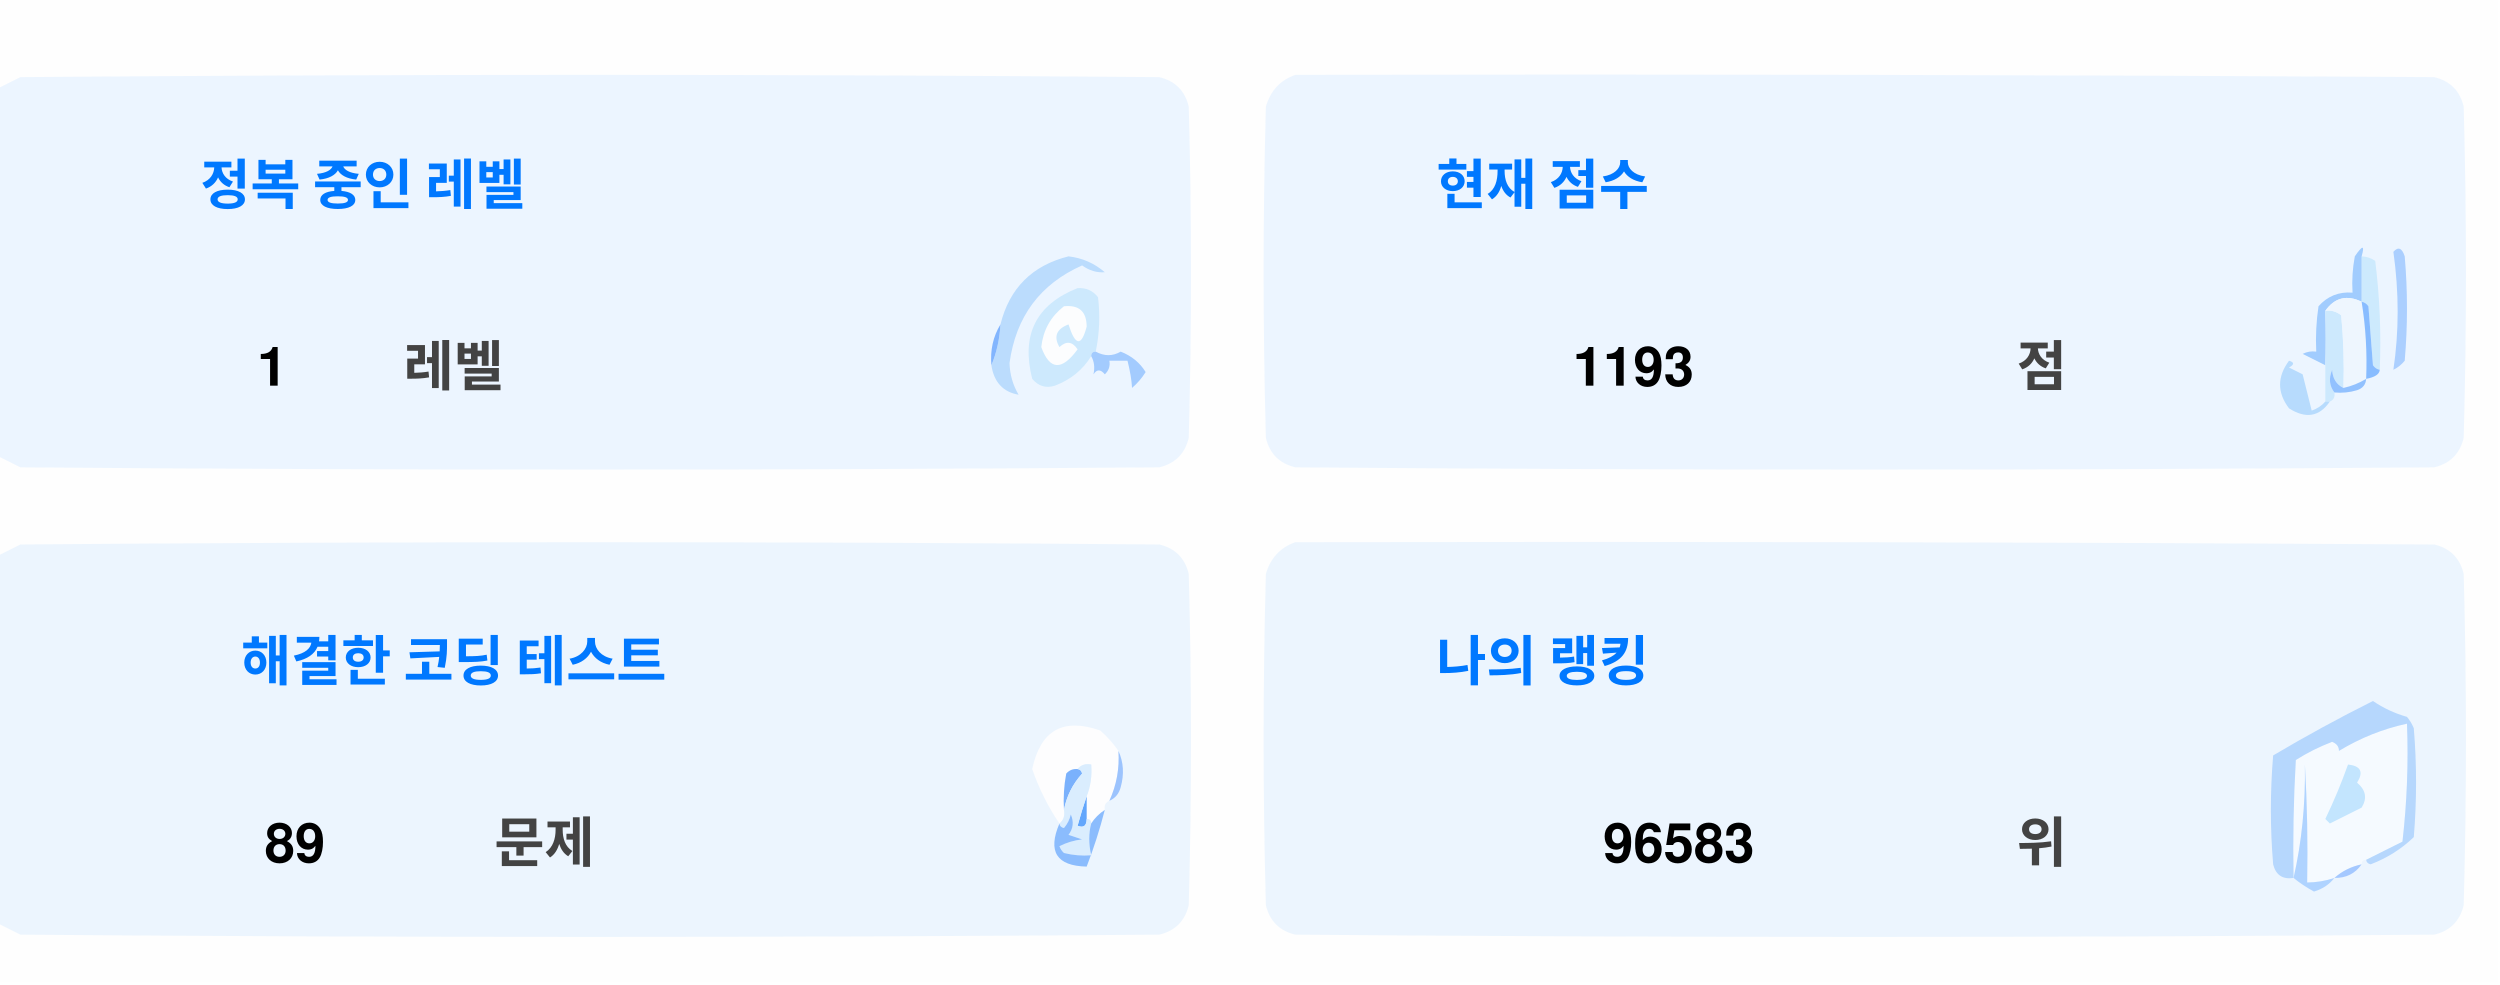
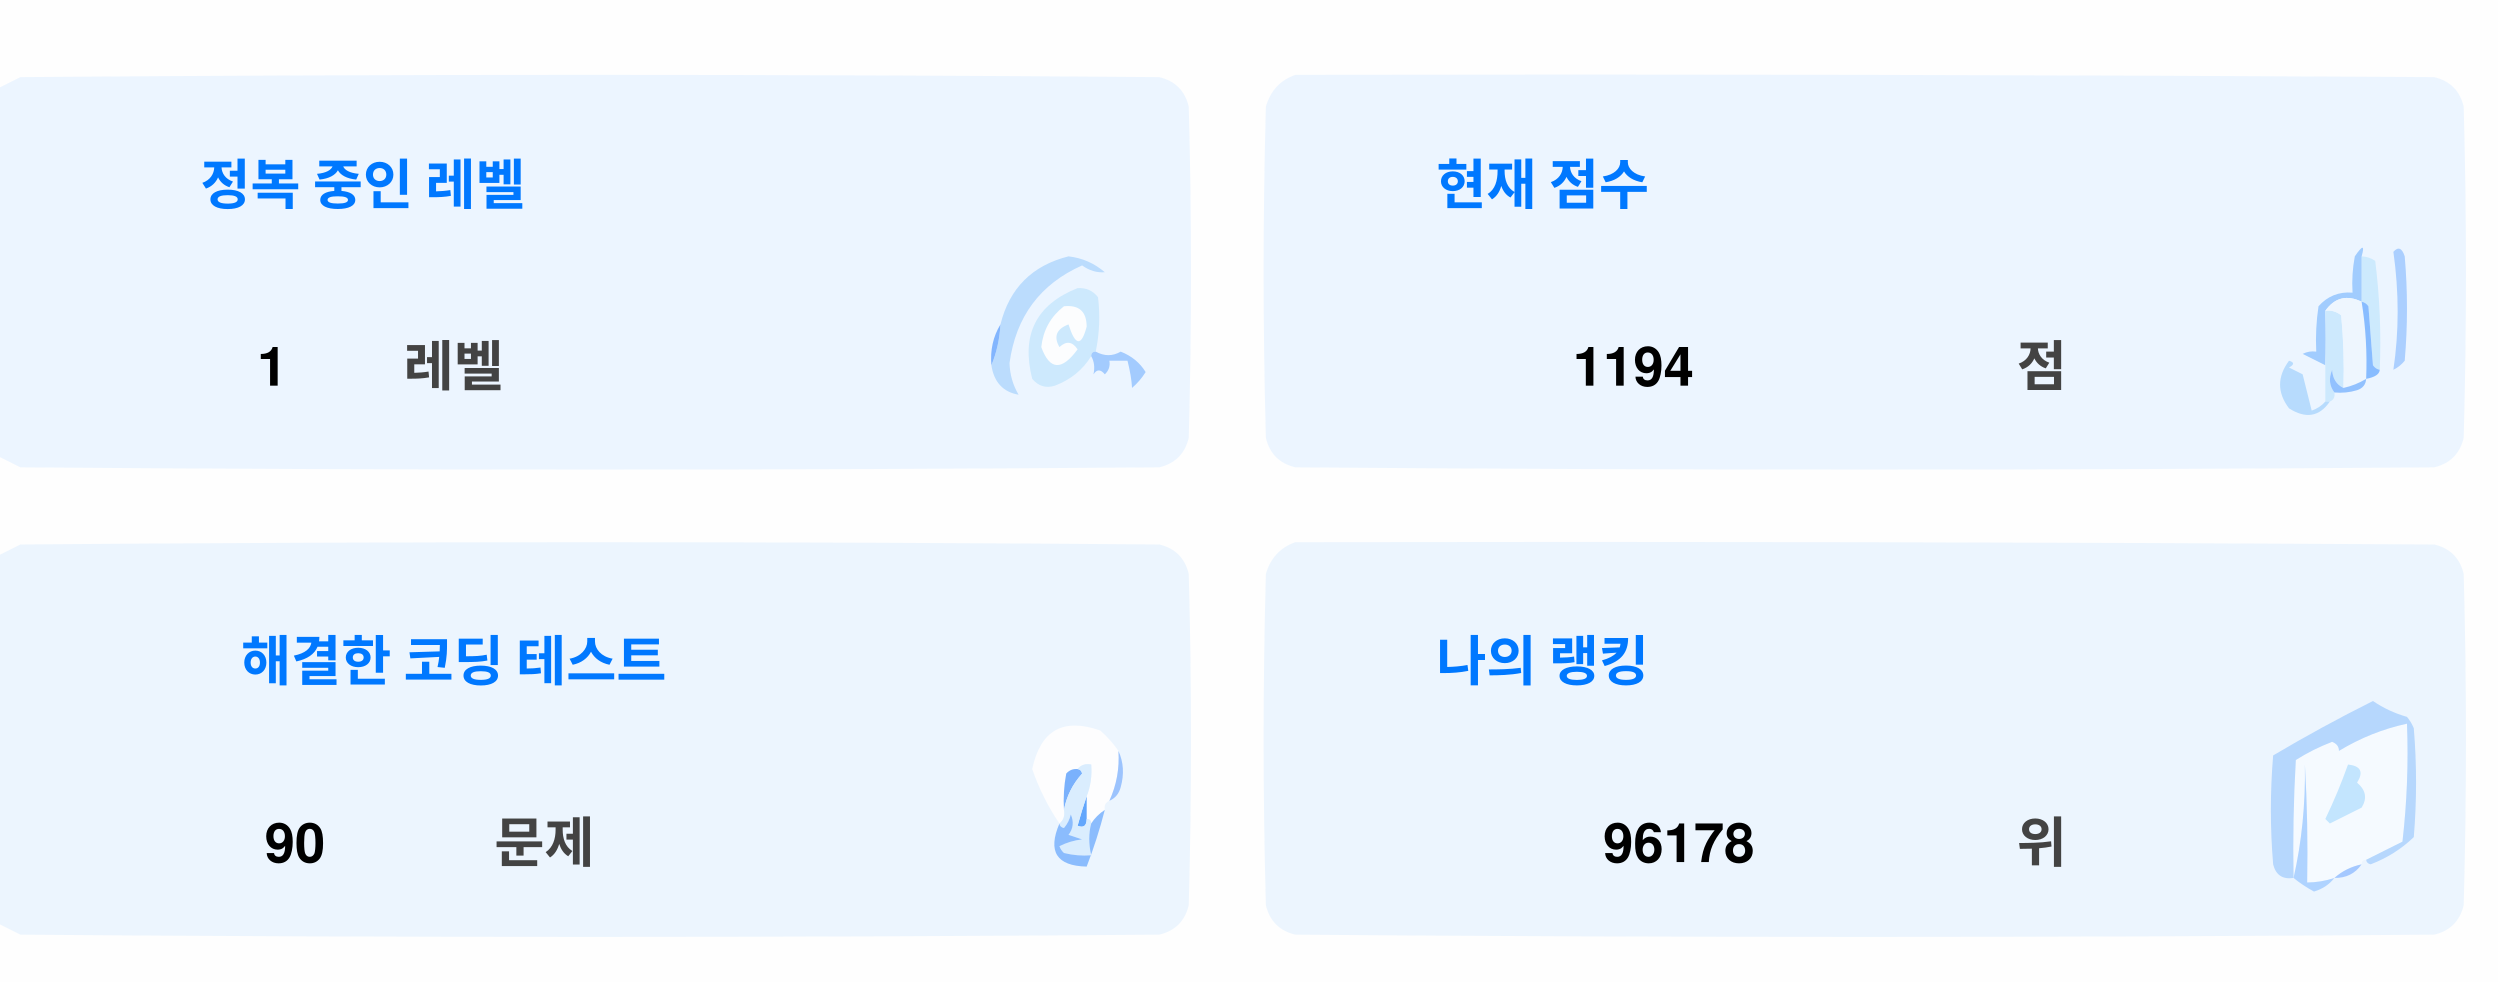
<svg xmlns="http://www.w3.org/2000/svg" version="1.1" width="551px" height="217px" style="shape-rendering:geometricPrecision; text-rendering:geometricPrecision; image-rendering:optimizeQuality; fill-rule:evenodd; clip-rule:evenodd">
  <style>.title {fill: #434343;font-size: 1rem;line-height: 1.5rem;font-weight: bold;font-family: -apple-system, BlinkMacSystemFont, Segoe UI, Helvetica, Arial, sans-serif, Apple Color Emoji, Segoe UI Emoji;}.desc {fill: #434343;font-size: 2.5rem;font-weight: bold;line-height: 1.5rem;font-family: -apple-system, BlinkMacSystemFont, Segoe UI, Helvetica, Arial, sans-serif, Apple Color Emoji, Segoe UI Emoji;}.desc-2 {fill: #434343;font-size: 1rem;font-weight: bold;line-height: 1.5rem;font-family: -apple-system, BlinkMacSystemFont, Segoe UI, Helvetica, Arial, sans-serif, Apple Color Emoji, Segoe UI Emoji;}.text, .desc {animation: twinkling 4s ease-in-out infinite;}@keyframes twinkling {40% { opacity: 1; }50% { opacity: 0.5; }60% { opacity: 1; }70% { opacity: 0.5; }80% { opacity: 1; }}</style>
  <g>
    <path style="opacity:1" fill="#fefefe" d="M -0.5,-0.5 C 183.167,-0.5 366.833,-0.5 550.5,-0.5C 550.5,71.833 550.5,144.167 550.5,216.5C 366.833,216.5 183.167,216.5 -0.5,216.5C -0.5,212.167 -0.5,207.833 -0.5,203.5C 1.14,204.32 2.807,205.153 4.5,206C 88.167,206.667 171.833,206.667 255.5,206C 259,205.167 261.167,203 262,199.5C 262.667,175.167 262.667,150.833 262,126.5C 261.167,123 259,120.833 255.5,120C 171.833,119.333 88.167,119.333 4.5,120C 2.807,120.847 1.14,121.68 -0.5,122.5C -0.5,115.167 -0.5,107.833 -0.5,100.5C 1.14,101.32 2.807,102.153 4.5,103C 88.167,103.667 171.833,103.667 255.5,103C 259,102.167 261.167,100 262,96.5C 262.667,72.167 262.667,47.833 262,23.5C 261.167,20 259,17.833 255.5,17C 171.833,16.333 88.167,16.333 4.5,17C 2.807,17.847 1.14,18.68 -0.5,19.5C -0.5,12.833 -0.5,6.167 -0.5,-0.5 Z" />
  </g>
  <g>
    <path style="opacity:1" fill="#ecf5ff" d="M -0.5,100.5 C -0.5,73.5 -0.5,46.5 -0.5,19.5C 1.14,18.68 2.807,17.847 4.5,17C 88.167,16.333 171.833,16.333 255.5,17C 259,17.833 261.167,20 262,23.5C 262.667,47.833 262.667,72.167 262,96.5C 261.167,100 259,102.167 255.5,103C 171.833,103.667 88.167,103.667 4.5,103C 2.807,102.153 1.14,101.32 -0.5,100.5 Z" />
  </g>
  <g>
    <path style="opacity:1" fill="#ecf5ff" d="M 285.5,16.5 C 369.167,16.333 452.834,16.5 536.5,17C 540,17.833 542.167,20 543,23.5C 543.667,47.833 543.667,72.167 543,96.5C 542.167,100 540,102.167 536.5,103C 452.833,103.667 369.167,103.667 285.5,103C 282,102.167 279.833,100 279,96.5C 278.333,72.167 278.333,47.833 279,23.5C 280.018,19.985 282.185,17.652 285.5,16.5 Z" />
  </g>
  <g>
    <path style="opacity:1" fill="#cdeafd" d="M 520.5,56.5 C 521.583,56.539 522.583,56.873 523.5,57.5C 524.498,65.472 524.831,73.472 524.5,81.5C 523.883,81.389 523.383,81.056 523,80.5C 522.667,76.167 522.333,71.833 522,67.5C 521.617,66.944 521.117,66.611 520.5,66.5C 520.5,63.167 520.5,59.833 520.5,56.5 Z" />
  </g>
  <g>
    <path style="opacity:1" fill="#abcfff" d="M 527.5,55.5 C 528.566,54.308 529.399,54.641 530,56.5C 530.667,64.167 530.667,71.833 530,79.5C 529.311,80.357 528.478,81.023 527.5,81.5C 528.758,73.08 528.758,64.414 527.5,55.5 Z" />
  </g>
  <g>
    <path style="opacity:1" fill="#bbdcfd" d="M 218.5,80.5 C 219.657,77.727 220.324,74.727 220.5,71.5C 222.49,63.51 227.49,58.51 235.5,56.5C 238.528,56.847 241.194,58.014 243.5,60C 241.744,60.141 240.078,59.641 238.5,58.5C 229.247,62.607 223.914,69.773 222.5,80C 222.565,82.526 223.232,84.859 224.5,87C 221.07,86.397 219.07,84.231 218.5,80.5 Z" />
  </g>
  <g>
    <path style="opacity:1" fill="#cde9fd" d="M 241.5,77.5 C 240.833,77.5 240.5,77.833 240.5,78.5C 238.628,81.529 235.961,83.695 232.5,85C 230.536,85.624 228.869,85.124 227.5,83.5C 225.021,73.791 228.354,67.124 237.5,63.5C 239.374,63.39 240.874,64.056 242,65.5C 242.497,69.524 242.331,73.524 241.5,77.5 Z" />
  </g>
  <g>
    <path style="opacity:1" fill="#fcfdfe" d="M 234.5,67.5 C 237.826,67.162 239.493,68.662 239.5,72C 238.334,76.434 237,76.267 235.5,71.5C 232.832,72.515 232.166,74.182 233.5,76.5C 235.017,75.089 236.351,75.256 237.5,77C 234.006,81.771 231.34,81.605 229.5,76.5C 229.904,72.771 231.571,69.771 234.5,67.5 Z" />
  </g>
  <g>
    <path style="opacity:1" fill="#a1ccfe" d="M 520.5,56.5 C 520.5,59.833 520.5,63.167 520.5,66.5C 517.238,64.922 514.572,65.589 512.5,68.5C 512.617,72.81 512.617,76.81 512.5,80.5C 510.86,79.68 509.193,78.847 507.5,78C 508.448,77.517 509.448,77.35 510.5,77.5C 510.335,74.15 510.502,70.817 511,67.5C 512.995,65.253 515.495,64.253 518.5,64.5C 518.336,61.813 518.503,59.146 519,56.5C 520.731,53.969 521.231,53.969 520.5,56.5 Z" />
  </g>
  <g>
    <path style="opacity:1" fill="#cde9fd" d="M 512.5,68.5 C 513.822,68.33 514.989,68.663 516,69.5C 516.499,74.823 516.666,80.156 516.5,85.5C 514.955,84.77 514.122,83.437 514,81.5C 513.22,83.387 513.387,85.054 514.5,86.5C 514.672,87.492 514.338,88.158 513.5,88.5C 513.167,88.5 512.833,88.5 512.5,88.5C 512.5,85.833 512.5,83.167 512.5,80.5C 512.617,76.81 512.617,72.81 512.5,68.5 Z" />
  </g>
  <g>
    <path style="opacity:1" fill="#eef6fe" d="M 520.5,66.5 C 521.407,72.106 521.74,77.773 521.5,83.5C 519.95,84.441 518.284,85.108 516.5,85.5C 516.666,80.156 516.499,74.823 516,69.5C 514.989,68.663 513.822,68.33 512.5,68.5C 514.572,65.589 517.238,64.922 520.5,66.5 Z" />
  </g>
  <g>
    <path style="opacity:1" fill="#88bcff" d="M 520.5,66.5 C 521.117,66.611 521.617,66.944 522,67.5C 522.333,71.833 522.667,76.167 523,80.5C 523.383,81.056 523.883,81.389 524.5,81.5C 524.445,82.469 523.445,83.136 521.5,83.5C 521.74,77.773 521.407,72.106 520.5,66.5 Z" />
  </g>
  <g>
    <path style="opacity:1" fill="#82b5fe" d="M 220.5,71.5 C 220.324,74.727 219.657,77.727 218.5,80.5C 218.215,77.171 218.882,74.171 220.5,71.5 Z" />
  </g>
  <g>
    <path style="opacity:1" fill="#a3cbfe" d="M 240.5,78.5 C 240.5,77.833 240.833,77.5 241.5,77.5C 243.391,78.536 245.224,78.536 247,77.5C 249.391,78.429 251.225,79.929 252.5,82C 251.681,83.319 250.681,84.486 249.5,85.5C 249.409,83.777 249.075,81.777 248.5,79.5C 247.167,79.5 245.833,79.5 244.5,79.5C 244.719,80.675 244.386,81.675 243.5,82.5C 242.575,81.359 241.741,81.359 241,82.5C 241.331,80.981 241.164,79.648 240.5,78.5 Z" />
  </g>
  <g>
    <path style="opacity:1" fill="#b7dbfd" d="M 512.5,88.5 C 512.833,88.5 513.167,88.5 513.5,88.5C 511.199,91.857 508.199,92.357 504.5,90C 501.872,86.535 501.872,83.035 504.5,79.5C 505.696,79.846 505.696,80.346 504.5,81C 505.5,81.5 506.5,82 507.5,82.5C 508.167,85.167 508.833,87.833 509.5,90.5C 510.739,90.058 511.739,89.391 512.5,88.5 Z" />
  </g>
  <g>
    <path style="opacity:1" fill="#92c1fe" d="M 516.5,85.5 C 518.284,85.108 519.95,84.441 521.5,83.5C 521.423,84.75 520.756,85.583 519.5,86C 517.866,86.493 516.199,86.66 514.5,86.5C 513.387,85.054 513.22,83.387 514,81.5C 514.122,83.437 514.955,84.77 516.5,85.5 Z" />
  </g>
  <g>
    <path style="opacity:1" fill="#ecf5fe" d="M -0.5,203.5 C -0.5,176.5 -0.5,149.5 -0.5,122.5C 1.14,121.68 2.807,120.847 4.5,120C 88.167,119.333 171.833,119.333 255.5,120C 259,120.833 261.167,123 262,126.5C 262.667,150.833 262.667,175.167 262,199.5C 261.167,203 259,205.167 255.5,206C 171.833,206.667 88.167,206.667 4.5,206C 2.807,205.153 1.14,204.32 -0.5,203.5 Z" />
  </g>
  <g>
    <path style="opacity:1" fill="#ecf5fe" d="M 285.5,119.5 C 369.167,119.333 452.834,119.5 536.5,120C 540,120.833 542.167,123 543,126.5C 543.667,150.833 543.667,175.167 543,199.5C 542.167,203 540,205.167 536.5,206C 452.833,206.667 369.167,206.667 285.5,206C 282,205.167 279.833,203 279,199.5C 278.333,175.167 278.333,150.833 279,126.5C 280.018,122.985 282.185,120.652 285.5,119.5 Z" />
  </g>
  <g>
    <path style="opacity:1" fill="#fdfdfe" d="M 246.5,165.5 C 246.758,169.367 246.092,173.034 244.5,176.5C 243.662,176.842 243.328,177.508 243.5,178.5C 242.272,179.306 241.272,180.306 240.5,181.5C 240.5,180.833 240.167,180.5 239.5,180.5C 239.5,178.833 239.5,177.167 239.5,175.5C 240.369,173.283 240.702,170.95 240.5,168.5C 239.209,168.263 238.209,168.596 237.5,169.5C 236.504,169.414 235.671,169.748 235,170.5C 234.503,173.146 234.336,175.813 234.5,178.5C 234.737,179.791 234.404,180.791 233.5,181.5C 230.986,177.806 228.986,173.806 227.5,169.5C 229.309,160.957 234.309,158.124 242.5,161C 244.07,162.397 245.404,163.897 246.5,165.5 Z" />
  </g>
  <g>
    <path style="opacity:1" fill="#f5faff" d="M 521.5,189.5 C 520.833,189.5 520.5,189.833 520.5,190.5C 518.181,190.992 516.181,191.992 514.5,193.5C 512.565,194.15 510.565,194.483 508.5,194.5C 508.666,185.827 508.5,177.16 508,168.5C 508.141,177.227 507.308,185.56 505.5,193.5C 505.334,184.827 505.5,176.16 506,167.5C 508.527,165.903 511.194,164.57 514,163.5C 515.011,163.892 515.511,164.559 515.5,165.5C 520.21,162.641 525.21,160.641 530.5,159.5C 530.831,168.192 530.498,176.859 529.5,185.5C 526.807,186.847 524.14,188.18 521.5,189.5 Z" />
  </g>
  <g>
    <path style="opacity:1" fill="#b6d7fd" d="M 521.5,189.5 C 524.14,188.18 526.807,186.847 529.5,185.5C 530.498,176.859 530.831,168.192 530.5,159.5C 525.21,160.641 520.21,162.641 515.5,165.5C 515.511,164.559 515.011,163.892 514,163.5C 511.194,164.57 508.527,165.903 506,167.5C 505.5,176.16 505.334,184.827 505.5,193.5C 503.089,193.863 501.589,192.863 501,190.5C 500.333,182.5 500.333,174.5 501,166.5C 508.173,162.246 515.507,158.246 523,154.5C 525.304,156.068 527.804,157.235 530.5,158C 531.126,158.75 531.626,159.584 532,160.5C 532.667,168.5 532.667,176.5 532,184.5C 529.292,187.111 526.125,189.111 522.5,190.5C 521.893,190.376 521.56,190.043 521.5,189.5 Z" />
  </g>
  <g>
    <path style="opacity:1" fill="#c3e5fe" d="M 517.5,168.5 C 520.317,168.801 520.984,170.134 519.5,172.5C 521.439,174.122 521.772,175.956 520.5,178C 518.167,179.167 515.833,180.333 513.5,181.5C 513.167,181.167 512.833,180.833 512.5,180.5C 514.414,176.515 516.081,172.515 517.5,168.5 Z" />
  </g>
  <g>
    <path style="opacity:1" fill="#7ab1fc" d="M 237.5,169.5 C 238.043,169.56 238.376,169.893 238.5,170.5C 236.395,172.836 235.062,175.503 234.5,178.5C 234.336,175.813 234.503,173.146 235,170.5C 235.671,169.748 236.504,169.414 237.5,169.5 Z" />
  </g>
  <g>
    <path style="opacity:1" fill="#afd3ff" d="M 514.5,193.5 C 513.378,194.947 511.878,195.947 510,196.5C 508.348,195.601 506.848,194.601 505.5,193.5C 507.308,185.56 508.141,177.227 508,168.5C 508.5,177.16 508.666,185.827 508.5,194.5C 510.565,194.483 512.565,194.15 514.5,193.5 Z" />
  </g>
  <g>
    <path style="opacity:1" fill="#9cc3fd" d="M 246.5,165.5 C 247.634,167.966 247.801,170.633 247,173.5C 246.623,174.942 245.79,175.942 244.5,176.5C 246.092,173.034 246.758,169.367 246.5,165.5 Z" />
  </g>
  <g>
    <path style="opacity:1" fill="#62a6fc" d="M 239.5,175.5 C 239.5,177.167 239.5,178.833 239.5,180.5C 239.483,182.028 238.816,182.528 237.5,182C 238.117,179.723 238.784,177.556 239.5,175.5 Z" />
  </g>
  <g>
    <path style="opacity:1" fill="#daedfe" d="M 237.5,169.5 C 238.209,168.596 239.209,168.263 240.5,168.5C 240.702,170.95 240.369,173.283 239.5,175.5C 238.784,177.556 238.117,179.723 237.5,182C 238.816,182.528 239.483,182.028 239.5,180.5C 240.167,180.5 240.5,180.833 240.5,181.5C 239.918,183.669 239.918,186.002 240.5,188.5C 238.473,188.662 236.473,188.495 234.5,188C 234.043,187.586 233.709,187.086 233.5,186.5C 235.078,185.702 236.744,185.202 238.5,185C 237.5,184.667 236.5,184.333 235.5,184C 236.554,182.612 236.72,181.112 236,179.5C 235.751,180.624 235.251,181.624 234.5,182.5C 233.893,182.376 233.56,182.043 233.5,181.5C 234.404,180.791 234.737,179.791 234.5,178.5C 235.062,175.503 236.395,172.836 238.5,170.5C 238.376,169.893 238.043,169.56 237.5,169.5 Z" />
  </g>
  <g>
    <path style="opacity:1" fill="#8bbcfd" d="M 243.5,178.5 C 242.395,182.803 241.062,186.969 239.5,191C 232.857,190.847 230.857,187.68 233.5,181.5C 233.56,182.043 233.893,182.376 234.5,182.5C 235.251,181.624 235.751,180.624 236,179.5C 236.72,181.112 236.554,182.612 235.5,184C 236.5,184.333 237.5,184.667 238.5,185C 236.744,185.202 235.078,185.702 233.5,186.5C 233.709,187.086 234.043,187.586 234.5,188C 236.473,188.495 238.473,188.662 240.5,188.5C 239.918,186.002 239.918,183.669 240.5,181.5C 241.272,180.306 242.272,179.306 243.5,178.5 Z" />
  </g>
  <g>
    <path style="opacity:1" fill="#a4c8ff" d="M 520.5,190.5 C 519.089,192.539 517.089,193.539 514.5,193.5C 516.181,191.992 518.181,190.992 520.5,190.5 Z" />
  </g>
  <text text-anchor="middle" x="80" y="45" class="title" style="fill:#0078ff;" stroke="#none" stroke-width="1">정복 중인 레벨</text>
  <text text-anchor="middle" x="60" y="85" class="desc" style="fill:#000000;" stroke="#none" stroke-width="1">1</text>
  <text text-anchor="middle" x="100" y="85" class="desc-2" style="fill:#434343;" stroke="#none" stroke-width="1">레벨</text>
  <text text-anchor="middle" x="340" y="45" class="title" style="fill:#0078ff;" stroke="#none" stroke-width="1">현재 점수</text>
-   <text text-anchor="middle" x="360" y="85" class="desc" style="fill:#000000;" stroke="#none" stroke-width="1">1193</text>
+   <text text-anchor="middle" x="360" y="85" class="desc" style="fill:#000000;" stroke="#none" stroke-width="1">1194</text>
  <text text-anchor="middle" x="450" y="85" class="desc-2" style="fill:#434343;" stroke="#none" stroke-width="1">점</text>
  <text text-anchor="middle" x="100" y="150" class="title" style="fill:#0078ff;" stroke="#none" stroke-width="1">해결한 코딩 테스트</text>
-   <text text-anchor="middle" x="65" y="190" class="desc" style="fill:#000000;" stroke="#none" stroke-width="1">89</text>
+   <text text-anchor="middle" x="65" y="190" class="desc" style="fill:#000000;" stroke="#none" stroke-width="1">90</text>
  <text text-anchor="middle" x="120" y="190" class="desc-2" style="fill:#434343;" stroke="#none" stroke-width="1">문제</text>
  <text text-anchor="middle" x="340" y="150" class="title" style="fill:#0078ff;" stroke="#none" stroke-width="1">나의 랭킹</text>
-   <text text-anchor="middle" x="370" y="190" class="desc" style="fill:#000000;" stroke="#none" stroke-width="1">96583</text>
+   <text text-anchor="middle" x="370" y="190" class="desc" style="fill:#000000;" stroke="#none" stroke-width="1">96178</text>
  <text text-anchor="middle" x="450" y="190" class="desc-2" style="fill:#434343;" stroke="#none" stroke-width="1">위</text>
</svg>
